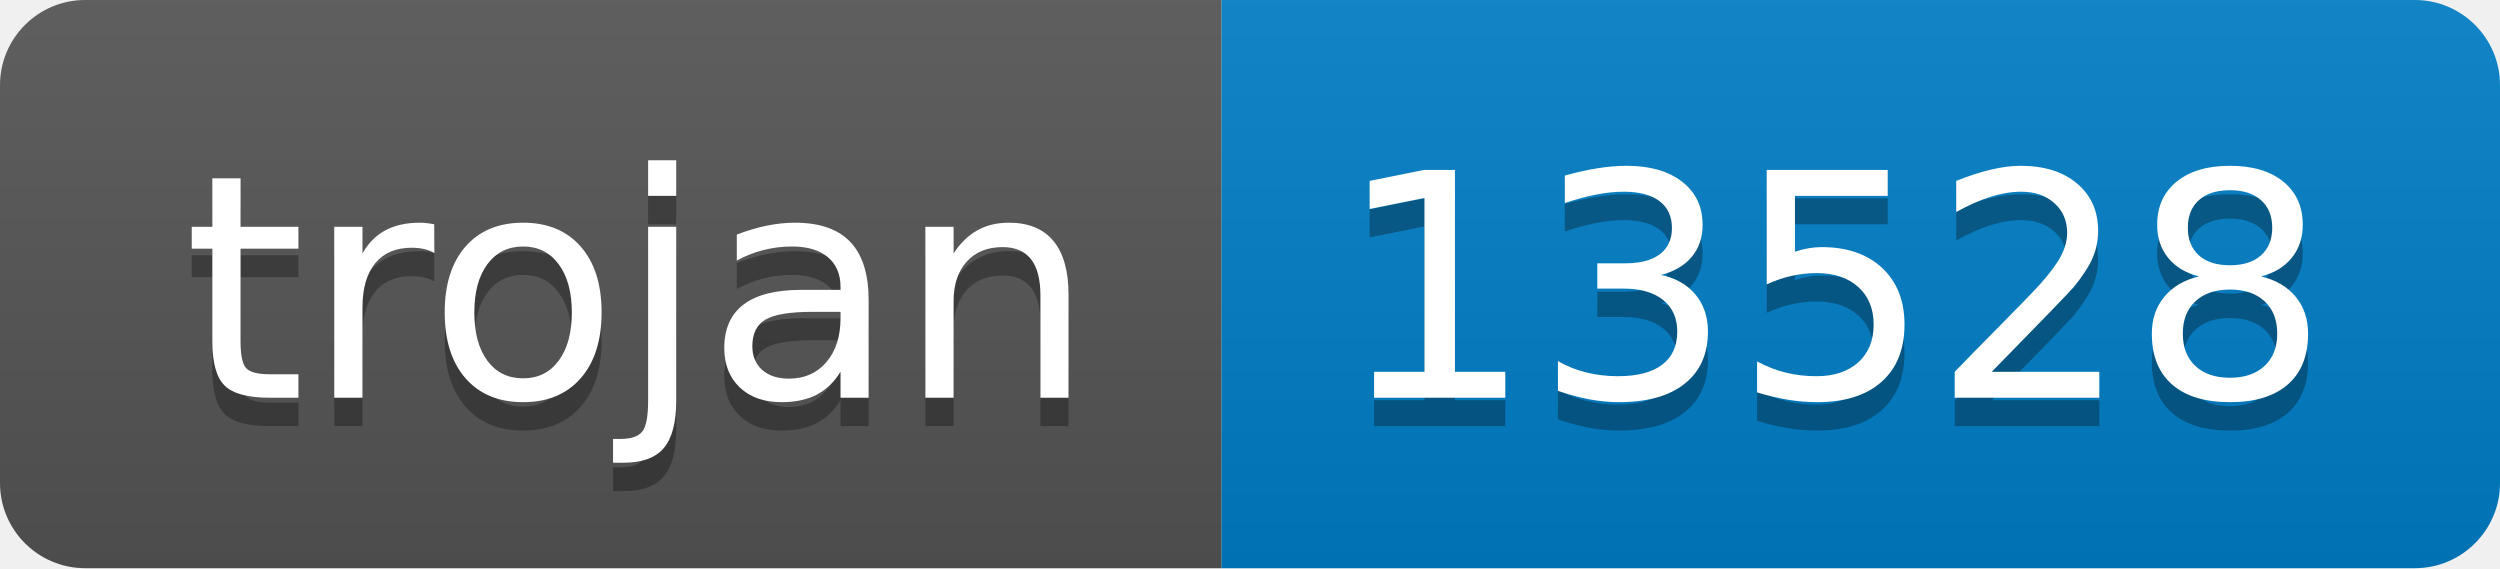
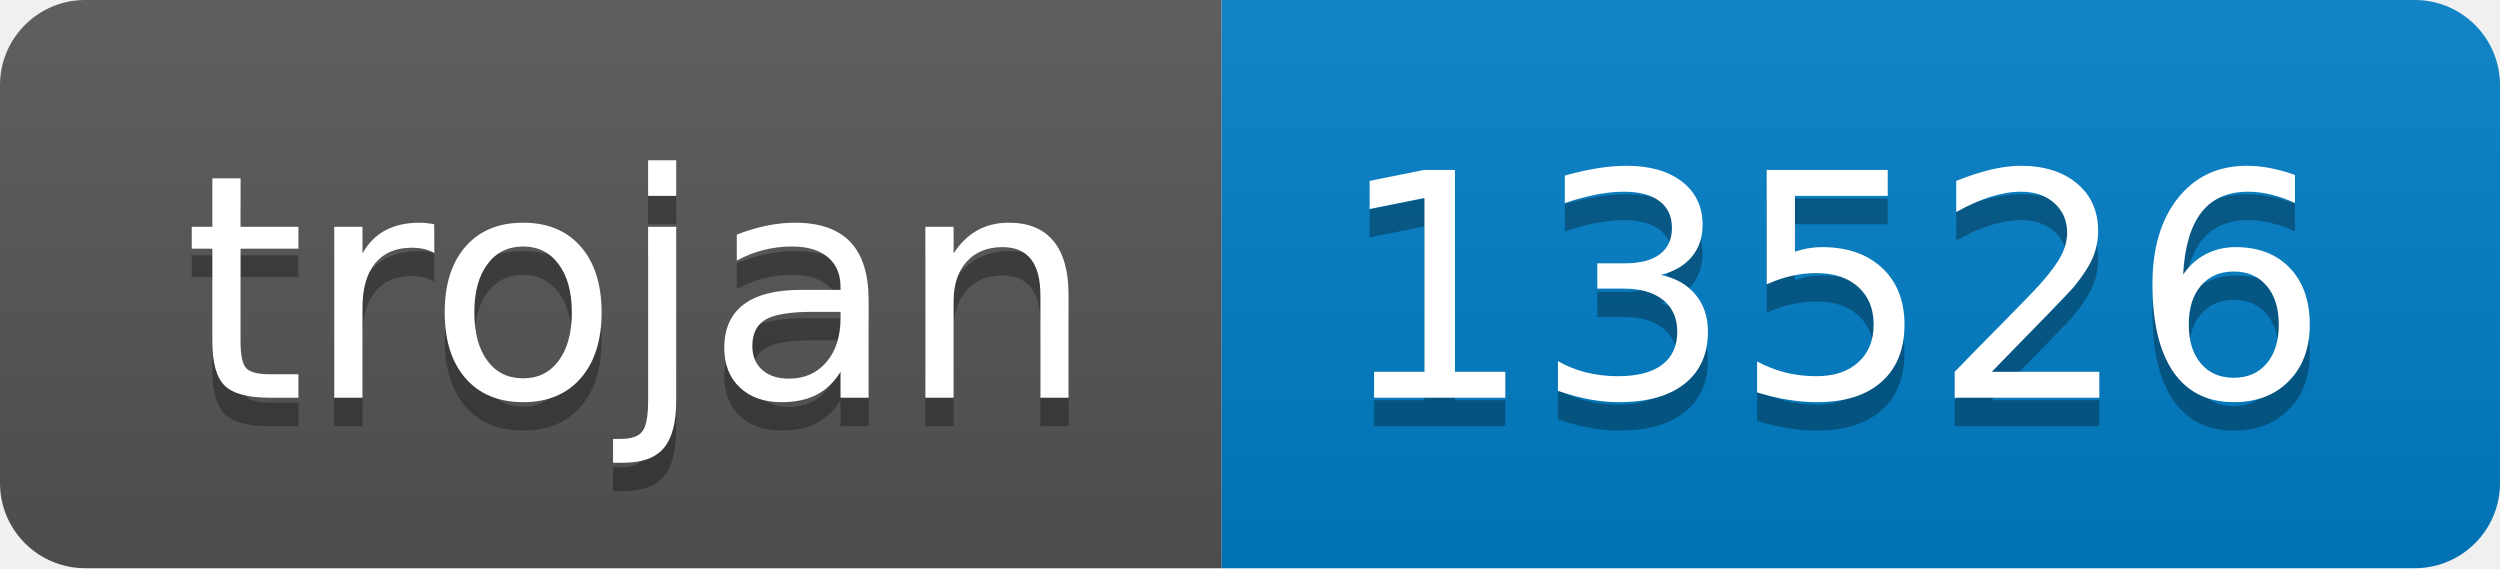
- <svg xmlns="http://www.w3.org/2000/svg" width="88" height="20" role="img" aria-label="trojan: 13528">
+ <svg xmlns="http://www.w3.org/2000/svg" width="88" height="20" role="img" aria-label="trojan: 13526">
  <linearGradient id="s" x2="0" y2="100%">
    <stop offset="0" stop-color="#bbb" stop-opacity=".1" />
    <stop offset="1" stop-opacity=".1" />
  </linearGradient>
  <clipPath id="r">
    <rect width="88" height="20" rx="3" fill="#fff" />
  </clipPath>
  <g clip-path="url(#r)">
    <rect width="43" height="20" fill="#555" />
    <rect x="43" width="45" height="20" fill="#007ec6" />
    <rect width="88" height="20" fill="url(#s)" />
  </g>
  <g fill="#fff" text-anchor="middle" font-family="Verdana,Geneva,DejaVu Sans,sans-serif" text-rendering="geometricPrecision" font-size="110">
    <text aria-hidden="true" x="225" y="150" fill="#010101" fill-opacity=".3" transform="scale(.1)" textLength="330">trojan</text>
    <text x="225" y="140" transform="scale(.1)" fill="#fff" textLength="330">trojan</text>
-     <text aria-hidden="true" x="645" y="150" fill="#010101" fill-opacity=".3" transform="scale(.1)" textLength="350">13528</text>
-     <text x="645" y="140" transform="scale(.1)" fill="#fff" textLength="350">13528</text>
+     <text aria-hidden="true" x="645" y="150" fill="#010101" fill-opacity=".3" transform="scale(.1)" textLength="350">13526</text>
+     <text x="645" y="140" transform="scale(.1)" fill="#fff" textLength="350">13526</text>
  </g>
</svg>
